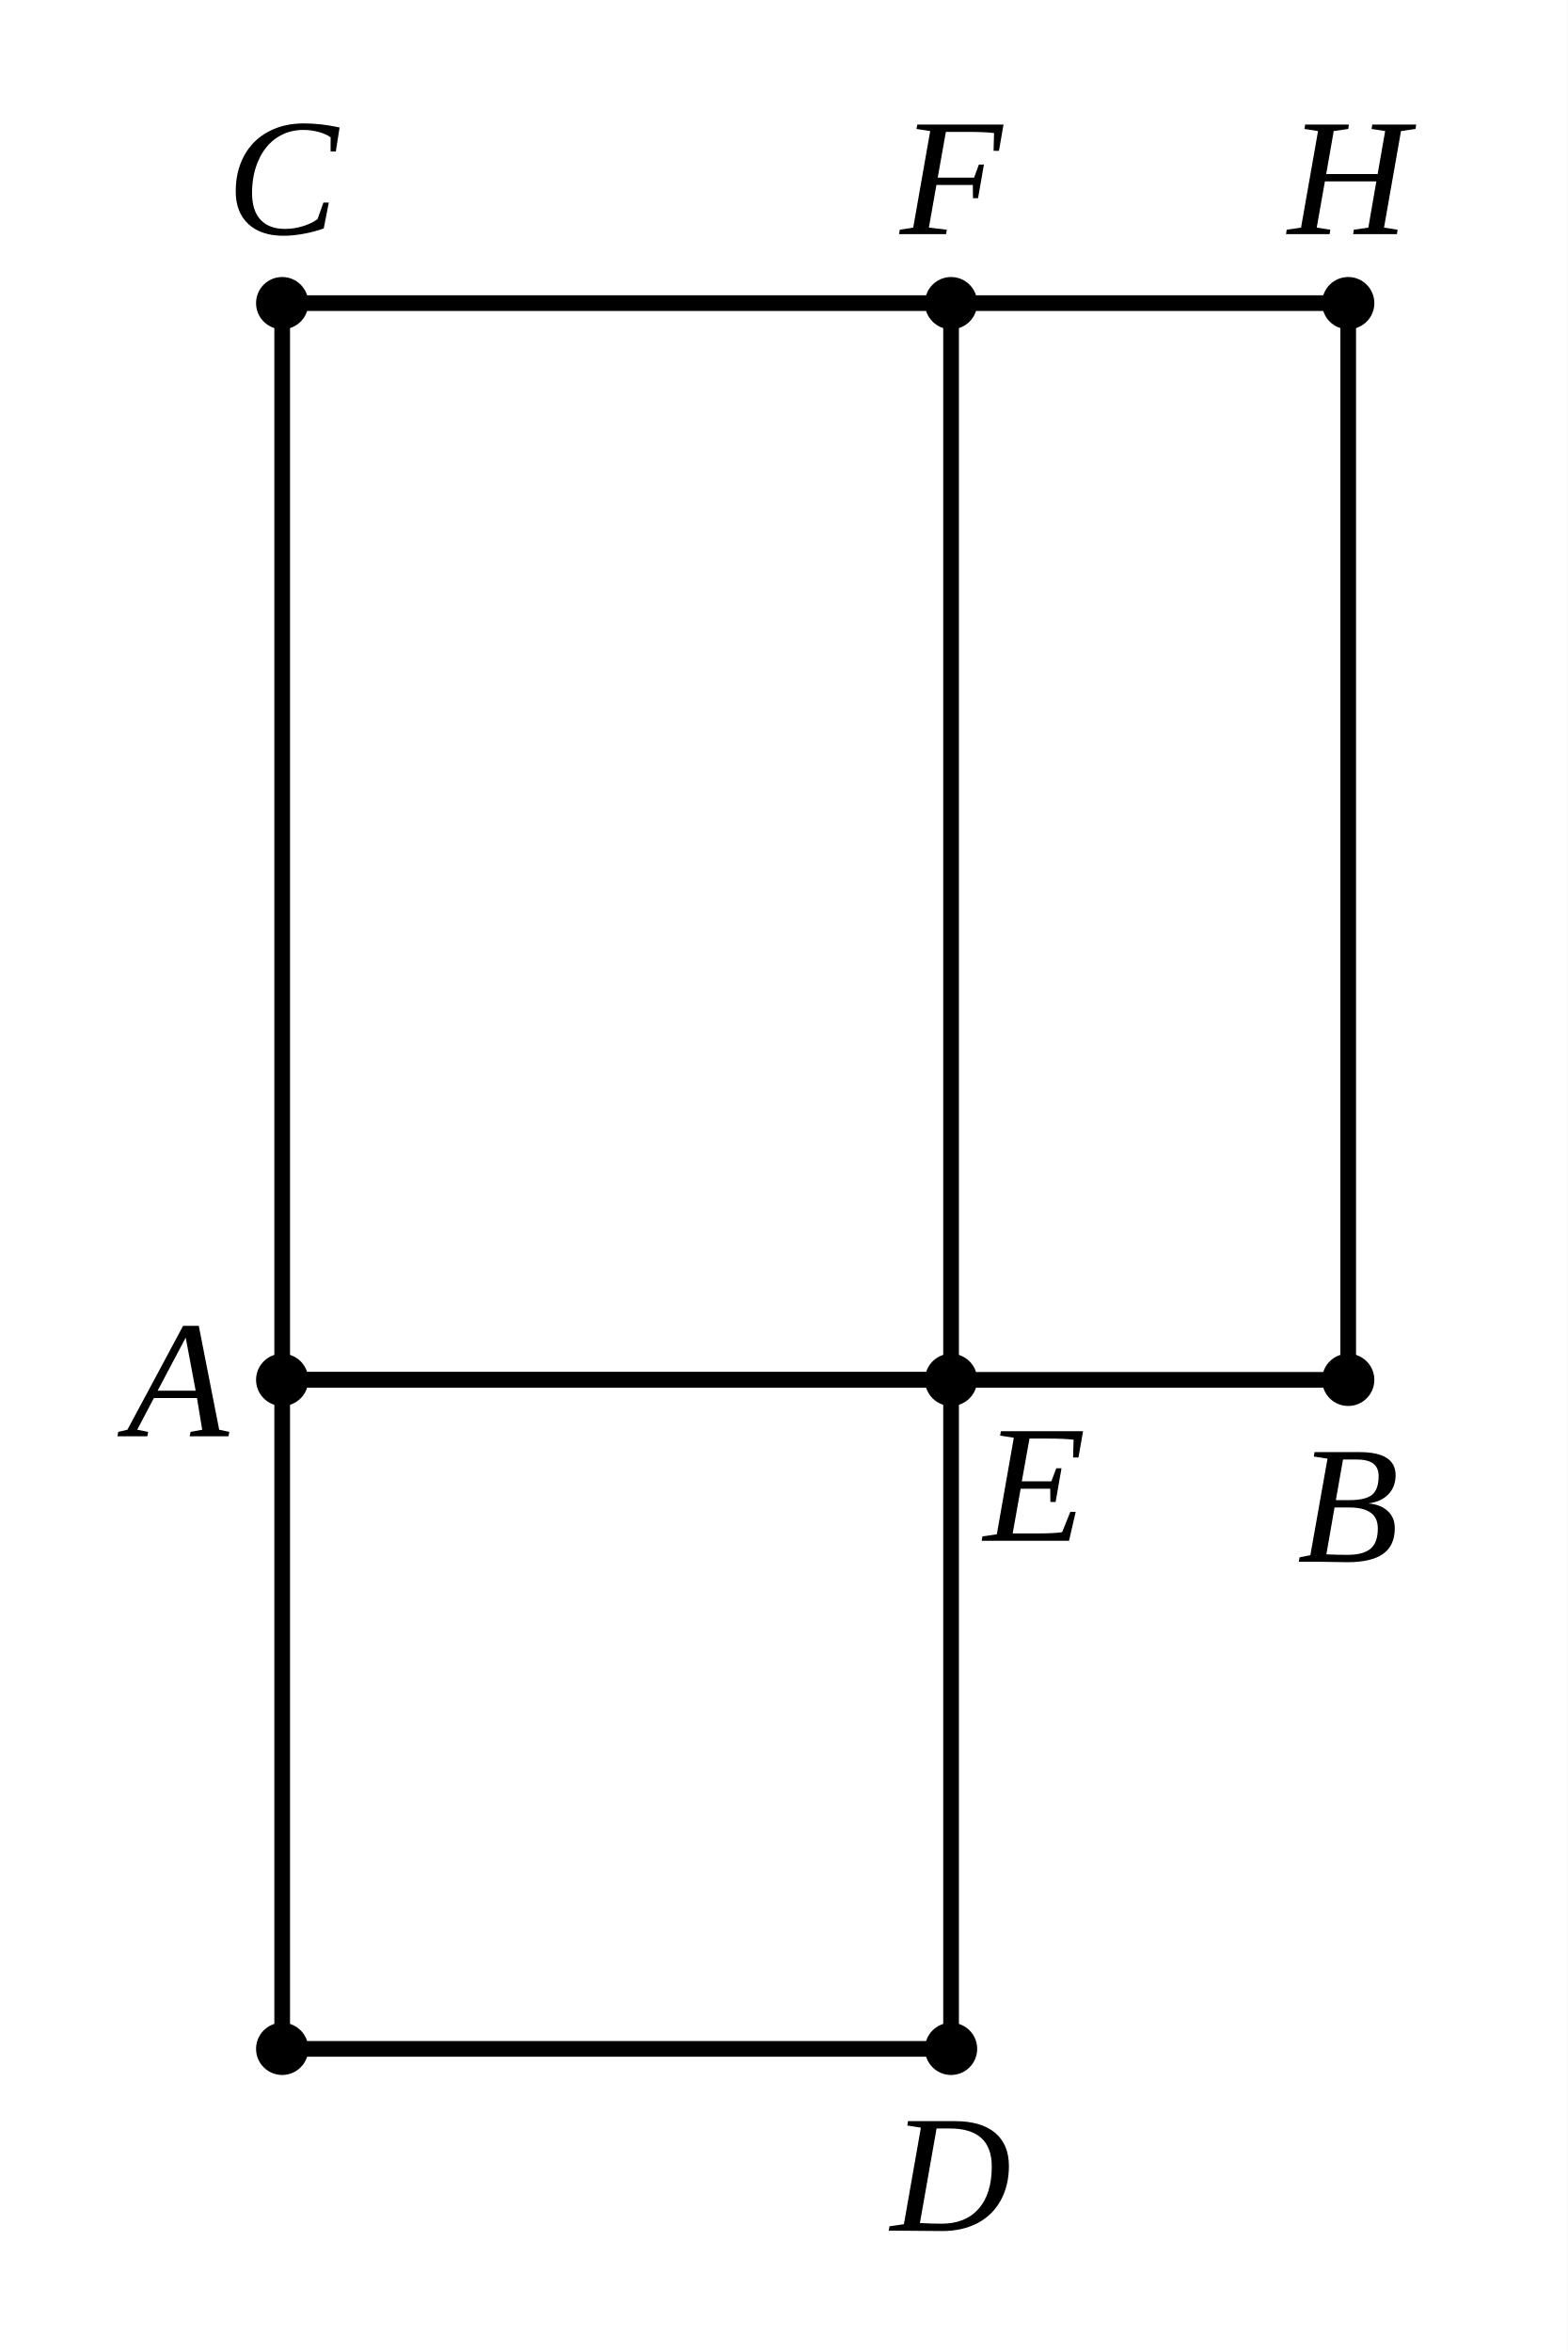
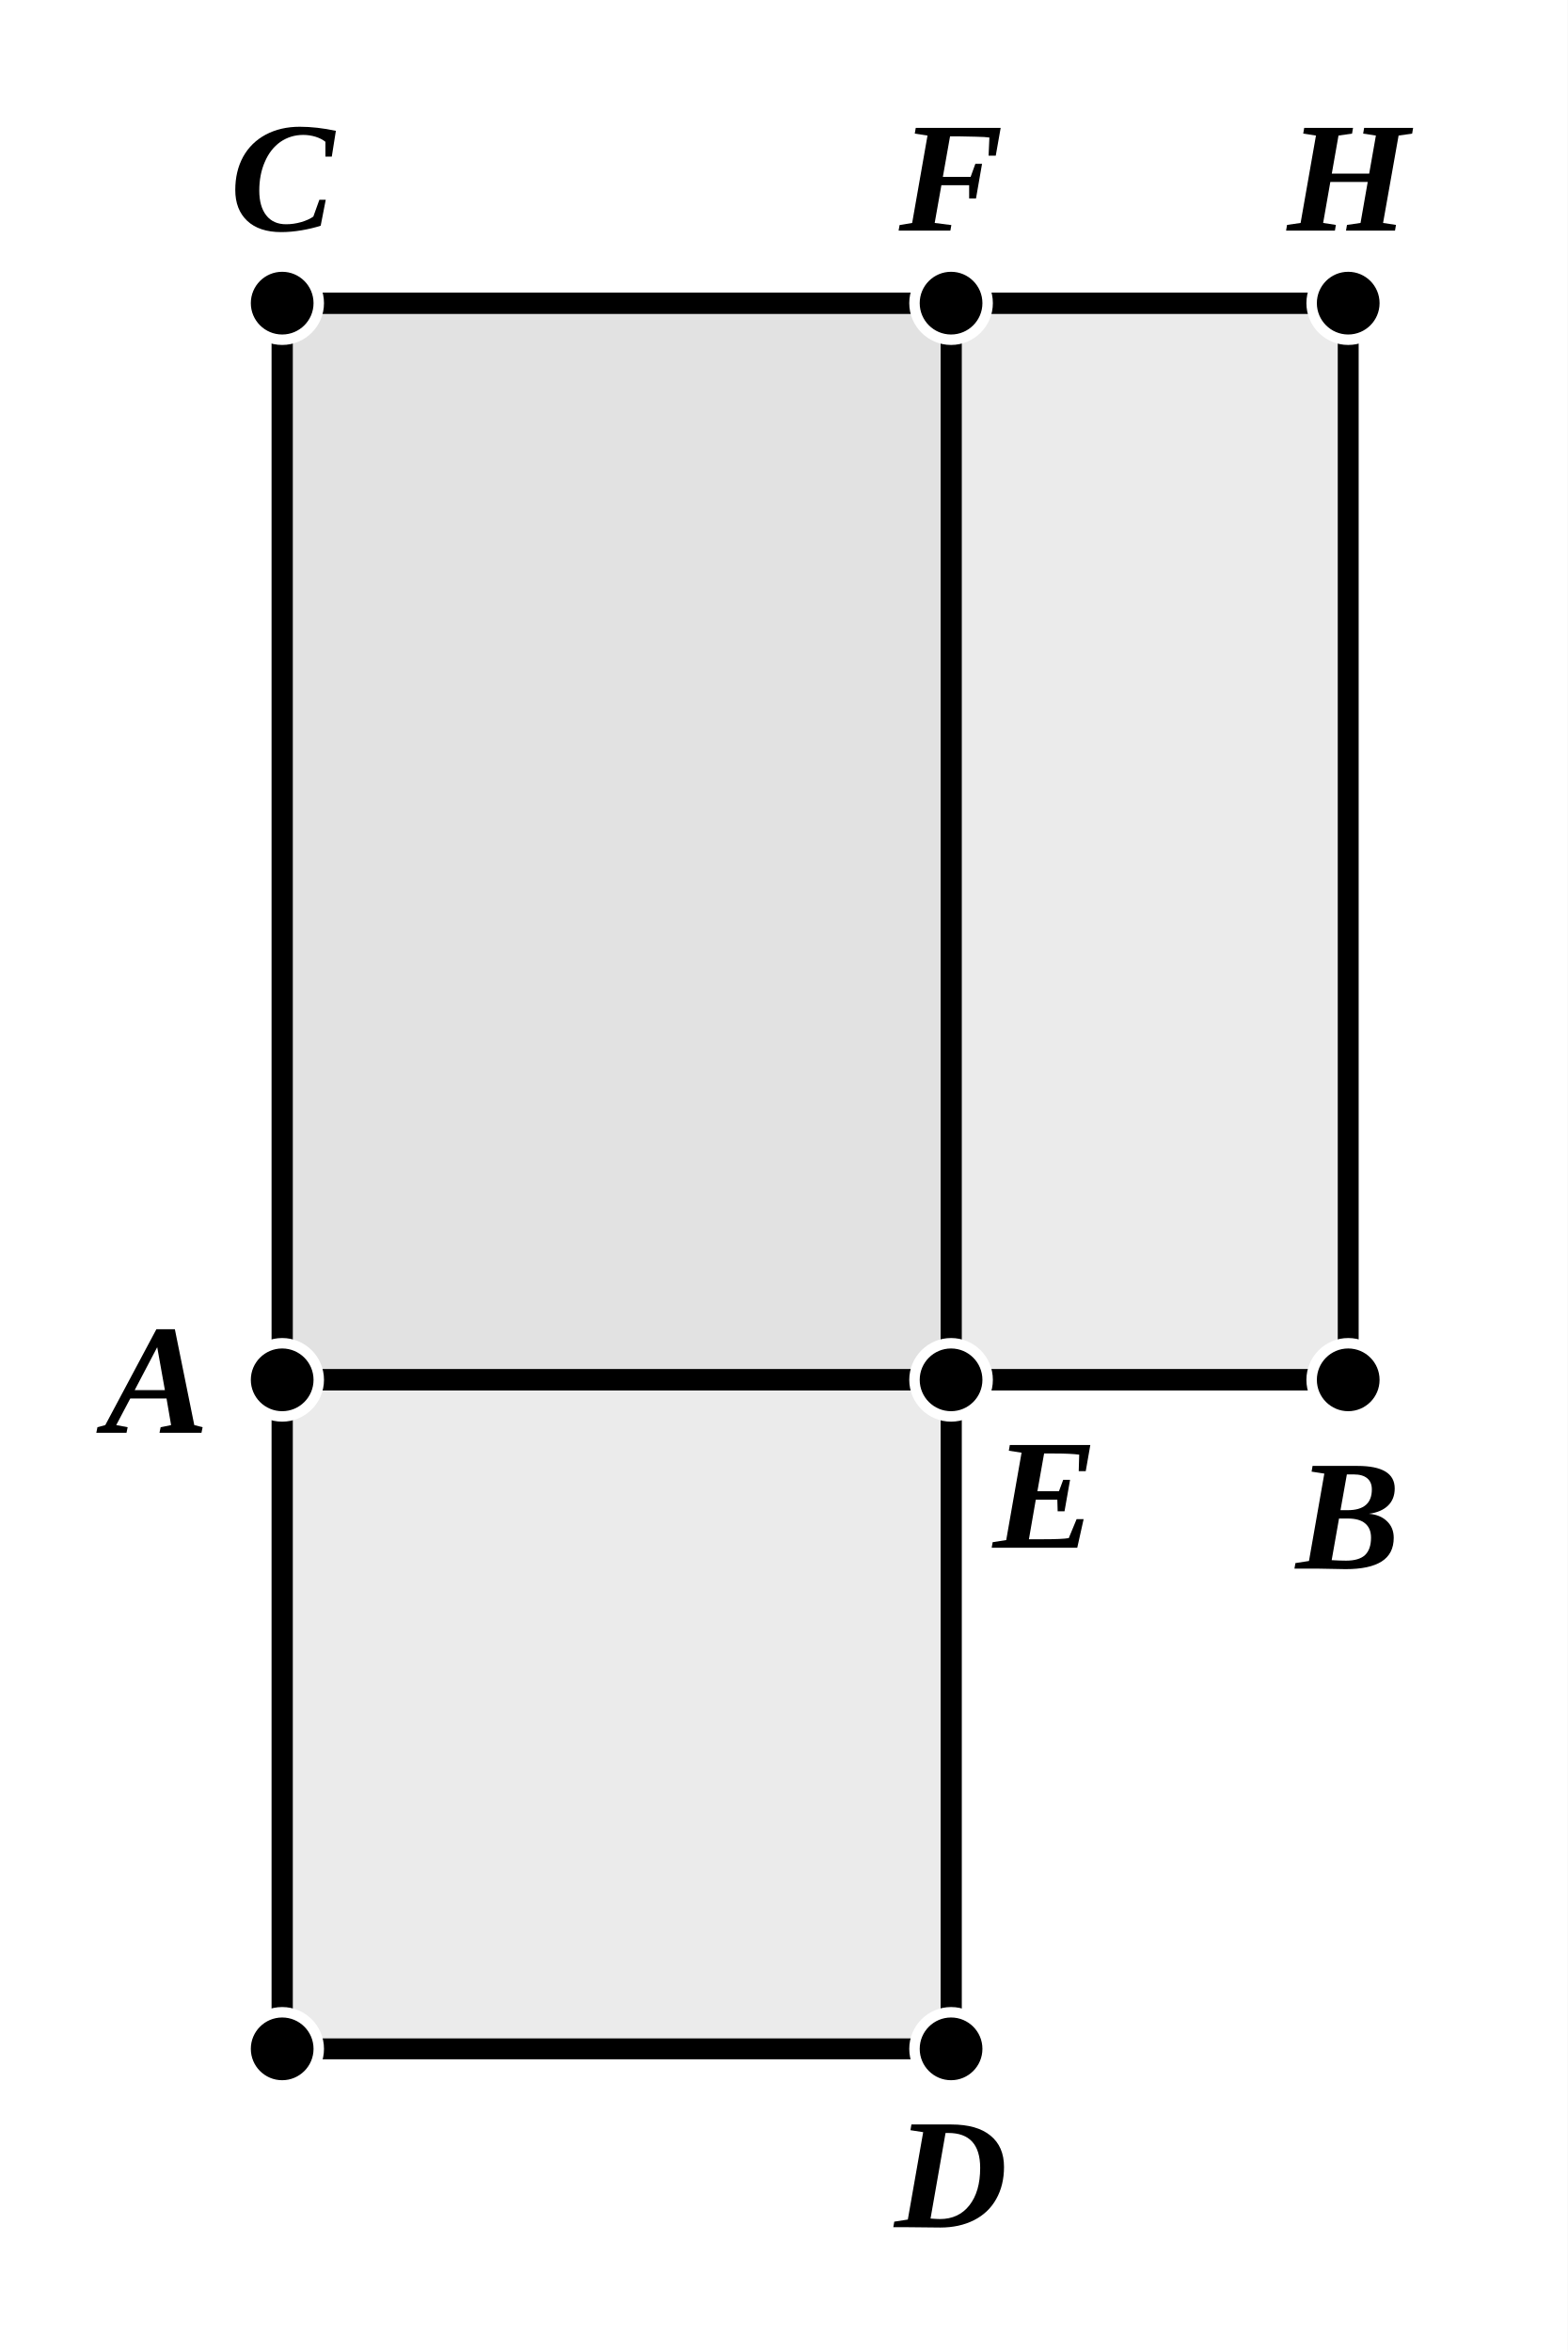
- <svg xmlns="http://www.w3.org/2000/svg" viewBox="0 0 150 225" width="100%" height="100%" class="euclid-diagram">
+ <svg xmlns="http://www.w3.org/2000/svg" viewBox="0 0 150 225" width="150" height="225" class="euclid-graphic" data-graphic-id="0273.g2" data-folio="0273" data-graphic="g2" data-proposition="VI.30">
  <style>
-     .euclid-diagram { font-family: "Times New Roman", Times, serif; }
-     .geometry { stroke: #000000; stroke-width: 1.5; fill: none; stroke-linecap: round; stroke-linejoin: round; }
-     .construction { stroke: #000000; stroke-width: 1.2; stroke-dasharray: 4, 3; fill: none; stroke-linecap: round; }
-     .point { fill: #000000; }
-     .label { font-family: "Times New Roman", Times, serif; font-size: 16px; font-style: italic; fill: #000000; text-anchor: middle; dominant-baseline: central; user-select: none; }
-     .label-sub { font-family: "Times New Roman", Times, serif; font-size: 11px; font-style: normal; fill: #000000; }
-     .interactive { cursor: pointer; transition: stroke 0.15s ease, stroke-width 0.15s ease; }
-     .interactive:hover { stroke: #0284c7; stroke-width: 2.5; }
+     .euclid-graphic {
+       font-family: 'Times New Roman', 'Georgia', serif;
+       font-style: italic;
+       background-color: #ffffff;
+     }
+     .geom-line {
+       stroke: #000000;
+       stroke-width: 2.0;
+       stroke-linecap: round;
+       stroke-linejoin: round;
+       transition: stroke 0.15s, stroke-width 0.15s;
+     }
+     .geom-polygon {
+       fill: #000000;
+       fill-opacity: 0.04;
+       stroke: none;
+       transition: fill-opacity 0.15s;
+     }
+     .geom-point {
+       fill: #000000;
+       stroke: #ffffff;
+       stroke-width: 1;
+     }
+     .geom-label {
+       font-size: 15px;
+       font-weight: bold;
+       fill: #000000;
+       user-select: none;
+     }
+     .geom-overlay {
+       opacity: 0;
+       pointer-events: none;
+       transition: opacity 0.12s ease;
+     }
+     /* Interactive Highlight States */
+     [data-ref]:hover, .highlight, .geom-highlight-active {
+       opacity: 1 !important;
+       stroke: #ef4444 !important;
+       stroke-width: 3.5 !important;
+       cursor: pointer;
+     }
+     text[data-ref]:hover, text.highlight, text.geom-highlight-active {
+       fill: #ef4444 !important;
+       stroke: none !important;
+     }
+     .geom-polygon:hover, .geom-polygon.highlight, polygon.geom-highlight-active {
+       opacity: 1 !important;
+       fill-opacity: 0.24 !important;
+       fill: #ef4444 !important;
+       stroke: #ef4444 !important;
+       stroke-width: 2.5 !important;
+     }
+     .geom-point:hover, .geom-point.highlight, circle.geom-point.geom-highlight-active {
+       r: 5.5 !important;
+       fill: #ef4444 !important;
+       stroke: #ffffff !important;
+       stroke-width: 1.5 !important;
+     }
  </style>
-   <rect width="150" height="225" fill="#ffffff" />
-   <polygon points="27,29 129,29 129,132 27,132" class="geometry interactive" />
-   <polygon points="27,132 91,132 91,196 27,196" class="geometry interactive" />
-   <line x1="91" y1="29" x2="91" y2="132" class="geometry interactive" />
-   <circle cx="27" cy="29" r="2.5" class="point" />
-   <circle cx="91" cy="29" r="2.5" class="point" />
-   <circle cx="129" cy="29" r="2.5" class="point" />
-   <circle cx="27" cy="132" r="2.5" class="point" />
-   <circle cx="91" cy="132" r="2.5" class="point" />
-   <circle cx="129" cy="132" r="2.5" class="point" />
-   <circle cx="27" cy="196" r="2.5" class="point" />
-   <circle cx="91" cy="196" r="2.5" class="point" />
-   <text x="27" y="17" class="label">C</text>
-   <text x="91" y="17" class="label">F</text>
-   <text x="129" y="17" class="label">H</text>
-   <text x="17" y="132" class="label">A</text>
-   <text x="99" y="142" class="label">E</text>
-   <text x="129" y="144" class="label">B</text>
-   <text x="91" y="208" class="label">D</text>
+   <rect width="100%" height="100%" fill="#ffffff" />
+   <g id="elements">
+     <line id="el-line-AB" data-ref="[ A B ]" data-aliases="[ B A ];[ A E ];[ E B ]" data-type="line" x1="27.0" y1="132.0" x2="129.0" y2="132.0" class="geom-line" />
+     <line id="el-line-CG" data-ref="[ C G ]" data-aliases="[ G C ];[ C A ];[ A C ];[ A G ]" data-type="line" x1="27.0" y1="29.0" x2="27.0" y2="196.0" class="geom-line" />
+     <line id="el-line-FD" data-ref="[ F D ]" data-aliases="[ D F ];[ F E ];[ E F ];[ E D ]" data-type="line" x1="91.0" y1="29.0" x2="91.0" y2="196.0" class="geom-line" />
+     <line id="el-line-CH" data-ref="[ C H ]" data-aliases="[ H C ];[ C F ];[ F H ]" data-type="line" x1="27.0" y1="29.0" x2="129.0" y2="29.0" class="geom-line" />
+   </g>
+   <g id="graphics">
+     <polygon id="el-poly-BC" data-ref="&lt; B C &gt;" data-aliases="&lt; C B &gt;;&lt; A H &gt;;&lt; H A &gt;;&lt; C H B A &gt;;&lt; A B H C &gt;" data-type="polygon" points="27.0,29.0 129.0,29.0 129.0,132.0 27.0,132.0" class="geom-polygon" />
+     <polygon id="el-poly-CD" data-ref="&lt; C D &gt;" data-aliases="&lt; D C &gt;;&lt; G F &gt;;&lt; F G &gt;;&lt; C F D G &gt;;&lt; G C F D &gt;" data-type="polygon" points="27.0,29.0 91.0,29.0 91.0,196.0 27.0,196.0" class="geom-polygon" />
+     <polygon id="el-poly-AD" data-ref="&lt; A D &gt;" data-aliases="&lt; D A &gt;;&lt; G E &gt;;&lt; E G &gt;;&lt; A E D G &gt;;&lt; G A E D &gt;" data-type="polygon" points="27.0,132.0 91.0,132.0 91.0,196.0 27.0,196.0" class="geom-polygon" />
+     <polygon id="el-poly-CE" data-ref="&lt; C E &gt;" data-aliases="&lt; E C &gt;;&lt; A F &gt;;&lt; F A &gt;;&lt; C F E A &gt;;&lt; A E F C &gt;" data-type="polygon" points="27.0,29.0 91.0,29.0 91.0,132.0 27.0,132.0" class="geom-polygon" />
+     <polygon id="el-poly-BF" data-ref="&lt; B F &gt;" data-aliases="&lt; F B &gt;;&lt; E H &gt;;&lt; H E &gt;;&lt; F H B E &gt;;&lt; E B H F &gt;" data-type="polygon" points="91.0,29.0 129.0,29.0 129.0,132.0 91.0,132.0" class="geom-polygon" />
+     <line id="el-seg-CF" data-ref="/ C F /" data-aliases="/ F C /" data-type="segment" x1="27.0" y1="29.0" x2="91.0" y2="29.0" class="geom-line" />
+     <line id="el-seg-FH" data-ref="/ F H /" data-aliases="/ H F /" data-type="segment" x1="91.0" y1="29.0" x2="129.0" y2="29.0" class="geom-line" />
+     <line id="el-seg-CH" data-ref="/ C H /" data-aliases="/ H C /" data-type="segment" x1="27.0" y1="29.0" x2="129.0" y2="29.0" class="geom-line" />
+     <line id="el-seg-AE" data-ref="/ A E /" data-aliases="/ E A /" data-type="segment" x1="27.0" y1="132.0" x2="91.0" y2="132.0" class="geom-line" />
+     <line id="el-seg-EB" data-ref="/ E B /" data-aliases="/ B E /" data-type="segment" x1="91.0" y1="132.0" x2="129.0" y2="132.0" class="geom-line" />
+     <line id="el-seg-AB" data-ref="/ A B /" data-aliases="/ B A /" data-type="segment" x1="27.0" y1="132.0" x2="129.0" y2="132.0" class="geom-line" />
+     <line id="el-seg-GD" data-ref="/ G D /" data-aliases="/ D G /" data-type="segment" x1="27.0" y1="196.0" x2="91.0" y2="196.0" class="geom-line" />
+     <line id="el-seg-CA" data-ref="/ C A /" data-aliases="/ A C /" data-type="segment" x1="27.0" y1="29.0" x2="27.0" y2="132.0" class="geom-line" />
+     <line id="el-seg-AG" data-ref="/ A G /" data-aliases="/ G A /" data-type="segment" x1="27.0" y1="132.0" x2="27.0" y2="196.0" class="geom-line" />
+     <line id="el-seg-CG" data-ref="/ C G /" data-aliases="/ G C /" data-type="segment" x1="27.0" y1="29.0" x2="27.0" y2="196.0" class="geom-line" />
+     <line id="el-seg-FE" data-ref="/ F E /" data-aliases="/ E F /" data-type="segment" x1="91.0" y1="29.0" x2="91.0" y2="132.0" class="geom-line" />
+     <line id="el-seg-ED" data-ref="/ E D /" data-aliases="/ D E /" data-type="segment" x1="91.0" y1="132.0" x2="91.0" y2="196.0" class="geom-line" />
+     <line id="el-seg-FD" data-ref="/ F D /" data-aliases="/ D F /" data-type="segment" x1="91.0" y1="29.0" x2="91.0" y2="196.0" class="geom-line" />
+     <line id="el-seg-HB" data-ref="/ H B /" data-aliases="/ B H /" data-type="segment" x1="129.0" y1="29.0" x2="129.0" y2="132.0" class="geom-line" />
+     <line id="el-seg-BC" data-ref="/ B C /" data-aliases="/ C B /" data-type="segment" x1="129.0" y1="132.0" x2="27.0" y2="29.0" class="geom-line geom-overlay" />
+     <polyline id="el-sec-AEB" data-ref="/ A E B /" data-aliases="/ B E A /;} A E B {;} B E A {" data-type="section" points="27.0,132.0 91.0,132.0 129.0,132.0" fill="none" class="geom-line geom-overlay" />
+     <polyline id="el-sec-CFH" data-ref="/ C F H /" data-aliases="/ H F C /;} C F H {;} H F C {" data-type="section" points="27.0,29.0 91.0,29.0 129.0,29.0" fill="none" class="geom-line geom-overlay" />
+     <polyline id="el-sec-CAG" data-ref="/ C A G /" data-aliases="/ G A C /;} C A G {;} G A C {" data-type="section" points="27.0,29.0 27.0,132.0 27.0,196.0" fill="none" class="geom-line geom-overlay" />
+     <polyline id="el-sec-FED" data-ref="/ F E D /" data-aliases="/ D E F /;} F E D {;} D E F {" data-type="section" points="91.0,29.0 91.0,132.0 91.0,196.0" fill="none" class="geom-line geom-overlay" />
+   </g>
+   <g id="highlights" style="pointer-events: none;">
+     <line id="hl-line-AB" data-ref="[ A B ]" data-aliases="[ B A ];[ A E ];[ E B ]" x1="27.0" y1="132.0" x2="129.0" y2="132.0" class="geom-line geom-overlay" />
+     <line id="hl-line-CG" data-ref="[ C G ]" data-aliases="[ G C ];[ C A ];[ A C ];[ A G ]" x1="27.0" y1="29.0" x2="27.0" y2="196.0" class="geom-line geom-overlay" />
+     <line id="hl-line-FD" data-ref="[ F D ]" data-aliases="[ D F ];[ F E ];[ E F ];[ E D ]" x1="91.0" y1="29.0" x2="91.0" y2="196.0" class="geom-line geom-overlay" />
+     <line id="hl-line-CH" data-ref="[ C H ]" data-aliases="[ H C ];[ C F ];[ F H ]" x1="27.0" y1="29.0" x2="129.0" y2="29.0" class="geom-line geom-overlay" />
+     <polygon id="hl-poly-BC" data-ref="&lt; B C &gt;" data-aliases="&lt; C B &gt;;&lt; A H &gt;;&lt; H A &gt;;&lt; C H B A &gt;;&lt; A B H C &gt;" points="27.0,29.0 129.0,29.0 129.0,132.0 27.0,132.0" class="geom-polygon geom-overlay" />
+     <polygon id="hl-poly-CD" data-ref="&lt; C D &gt;" data-aliases="&lt; D C &gt;;&lt; G F &gt;;&lt; F G &gt;;&lt; C F D G &gt;;&lt; G C F D &gt;" points="27.0,29.0 91.0,29.0 91.0,196.0 27.0,196.0" class="geom-polygon geom-overlay" />
+     <polygon id="hl-poly-AD" data-ref="&lt; A D &gt;" data-aliases="&lt; D A &gt;;&lt; G E &gt;;&lt; E G &gt;;&lt; A E D G &gt;;&lt; G A E D &gt;" points="27.0,132.0 91.0,132.0 91.0,196.0 27.0,196.0" class="geom-polygon geom-overlay" />
+     <polygon id="hl-poly-CE" data-ref="&lt; C E &gt;" data-aliases="&lt; E C &gt;;&lt; A F &gt;;&lt; F A &gt;;&lt; C F E A &gt;;&lt; A E F C &gt;" points="27.0,29.0 91.0,29.0 91.0,132.0 27.0,132.0" class="geom-polygon geom-overlay" />
+     <polygon id="hl-poly-BF" data-ref="&lt; B F &gt;" data-aliases="&lt; F B &gt;;&lt; E H &gt;;&lt; H E &gt;;&lt; F H B E &gt;;&lt; E B H F &gt;" points="91.0,29.0 129.0,29.0 129.0,132.0 91.0,132.0" class="geom-polygon geom-overlay" />
+     <line id="hl-seg-CF" data-ref="/ C F /" data-aliases="/ F C /" x1="27.0" y1="29.0" x2="91.0" y2="29.0" class="geom-line geom-overlay" />
+     <line id="hl-seg-FH" data-ref="/ F H /" data-aliases="/ H F /" x1="91.0" y1="29.0" x2="129.0" y2="29.0" class="geom-line geom-overlay" />
+     <line id="hl-seg-CH" data-ref="/ C H /" data-aliases="/ H C /" x1="27.0" y1="29.0" x2="129.0" y2="29.0" class="geom-line geom-overlay" />
+     <line id="hl-seg-AE" data-ref="/ A E /" data-aliases="/ E A /" x1="27.0" y1="132.0" x2="91.0" y2="132.0" class="geom-line geom-overlay" />
+     <line id="hl-seg-EB" data-ref="/ E B /" data-aliases="/ B E /" x1="91.0" y1="132.0" x2="129.0" y2="132.0" class="geom-line geom-overlay" />
+     <line id="hl-seg-AB" data-ref="/ A B /" data-aliases="/ B A /" x1="27.0" y1="132.0" x2="129.0" y2="132.0" class="geom-line geom-overlay" />
+     <line id="hl-seg-GD" data-ref="/ G D /" data-aliases="/ D G /" x1="27.0" y1="196.0" x2="91.0" y2="196.0" class="geom-line geom-overlay" />
+     <line id="hl-seg-CA" data-ref="/ C A /" data-aliases="/ A C /" x1="27.0" y1="29.0" x2="27.0" y2="132.0" class="geom-line geom-overlay" />
+     <line id="hl-seg-AG" data-ref="/ A G /" data-aliases="/ G A /" x1="27.0" y1="132.0" x2="27.0" y2="196.0" class="geom-line geom-overlay" />
+     <line id="hl-seg-CG" data-ref="/ C G /" data-aliases="/ G C /" x1="27.0" y1="29.0" x2="27.0" y2="196.0" class="geom-line geom-overlay" />
+     <line id="hl-seg-FE" data-ref="/ F E /" data-aliases="/ E F /" x1="91.0" y1="29.0" x2="91.0" y2="132.0" class="geom-line geom-overlay" />
+     <line id="hl-seg-ED" data-ref="/ E D /" data-aliases="/ D E /" x1="91.0" y1="132.0" x2="91.0" y2="196.0" class="geom-line geom-overlay" />
+     <line id="hl-seg-FD" data-ref="/ F D /" data-aliases="/ D F /" x1="91.0" y1="29.0" x2="91.0" y2="196.0" class="geom-line geom-overlay" />
+     <line id="hl-seg-HB" data-ref="/ H B /" data-aliases="/ B H /" x1="129.0" y1="29.0" x2="129.0" y2="132.0" class="geom-line geom-overlay" />
+     <line id="hl-seg-BC" data-ref="/ B C /" data-aliases="/ C B /" x1="129.0" y1="132.0" x2="27.0" y2="29.0" class="geom-line geom-overlay" />
+     <polyline id="hl-sec-AEB" data-ref="/ A E B /" data-aliases="/ B E A /;} A E B {;} B E A {" points="27.0,132.0 91.0,132.0 129.0,132.0" fill="none" class="geom-line geom-overlay" />
+     <polyline id="hl-sec-CFH" data-ref="/ C F H /" data-aliases="/ H F C /;} C F H {;} H F C {" points="27.0,29.0 91.0,29.0 129.0,29.0" fill="none" class="geom-line geom-overlay" />
+     <polyline id="hl-sec-CAG" data-ref="/ C A G /" data-aliases="/ G A C /;} C A G {;} G A C {" points="27.0,29.0 27.0,132.0 27.0,196.0" fill="none" class="geom-line geom-overlay" />
+     <polyline id="hl-sec-FED" data-ref="/ F E D /" data-aliases="/ D E F /;} F E D {;} D E F {" points="91.0,29.0 91.0,132.0 91.0,196.0" fill="none" class="geom-line geom-overlay" />
+   </g>
+   <g id="points">
+     <circle id="el-pt-C" data-ref="C" data-type="point" cx="27.0" cy="29.0" r="3.5" class="geom-point" />
+     <circle id="el-pt-F" data-ref="F" data-type="point" cx="91.0" cy="29.0" r="3.5" class="geom-point" />
+     <circle id="el-pt-H" data-ref="H" data-type="point" cx="129.0" cy="29.0" r="3.5" class="geom-point" />
+     <circle id="el-pt-A" data-ref="A" data-type="point" cx="27.0" cy="132.0" r="3.5" class="geom-point" />
+     <circle id="el-pt-E" data-ref="E" data-type="point" cx="91.0" cy="132.0" r="3.5" class="geom-point" />
+     <circle id="el-pt-B" data-ref="B" data-type="point" cx="129.0" cy="132.0" r="3.5" class="geom-point" />
+     <circle id="el-pt-G" data-ref="G" data-type="point" cx="27.0" cy="196.0" r="3.5" class="geom-point" />
+     <circle id="el-pt-D" data-ref="D" data-type="point" cx="91.0" cy="196.0" r="3.5" class="geom-point" />
+   </g>
+   <g id="labels">
+     <text id="lbl-C" data-ref="C" x="27.0" y="17.0" text-anchor="middle" dominant-baseline="central" class="geom-label">C</text>
+     <text id="lbl-F" data-ref="F" x="91.0" y="17.0" text-anchor="middle" dominant-baseline="central" class="geom-label">F</text>
+     <text id="lbl-H" data-ref="H" x="129.0" y="17.0" text-anchor="middle" dominant-baseline="central" class="geom-label">H</text>
+     <text id="lbl-A" data-ref="A" x="15.0" y="132.0" text-anchor="middle" dominant-baseline="central" class="geom-label">A</text>
+     <text id="lbl-E" data-ref="E" x="100.0" y="143.0" text-anchor="middle" dominant-baseline="central" class="geom-label">E</text>
+     <text id="lbl-B" data-ref="B" x="129.0" y="145.0" text-anchor="middle" dominant-baseline="central" class="geom-label">B</text>
+     <text id="lbl-D" data-ref="D" x="91.0" y="208.0" text-anchor="middle" dominant-baseline="central" class="geom-label">D</text>
+   </g>
</svg>
